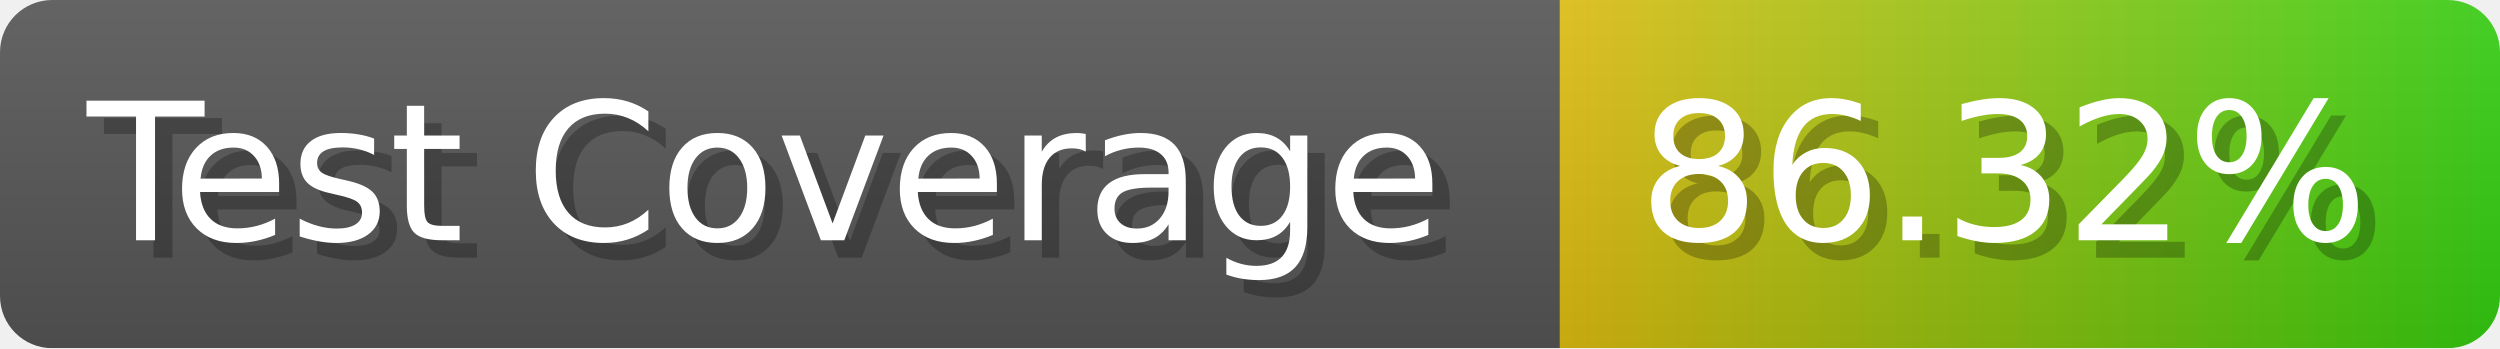
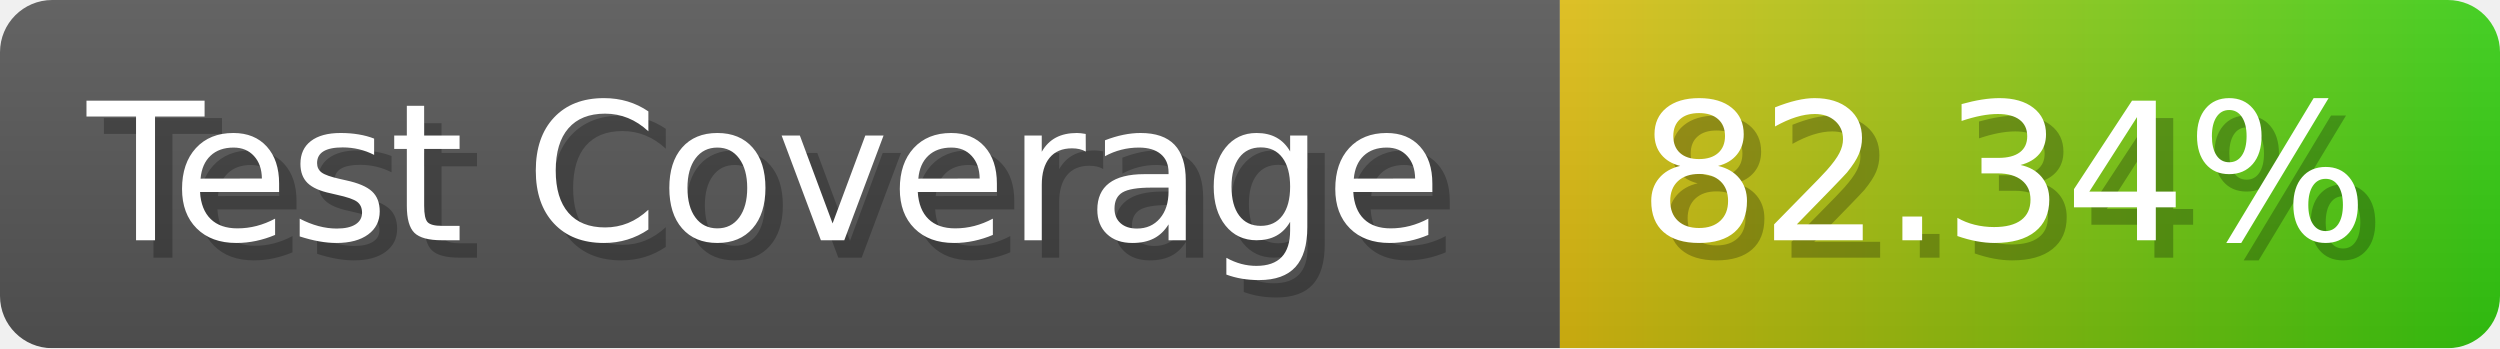
- <svg xmlns="http://www.w3.org/2000/svg" width="143.6" height="20" viewBox="0 0 1436 200" role="img" aria-label="Test Coverage: 86.32%">
+ <svg xmlns="http://www.w3.org/2000/svg" width="143.6" height="20" viewBox="0 0 1436 200" role="img" aria-label="Test Coverage: 82.34%">
  <linearGradient id="a" x2="0" y2="100%">
    <stop offset="0" stop-opacity=".1" stop-color="#EEE" />
    <stop offset="1" stop-opacity=".1" />
  </linearGradient>
  <mask id="m">
    <rect width="1436" height="200" rx="30" fill="#FFF" />
  </mask>
  <g mask="url(#m)">
    <rect width="896" height="200" fill="#555" />
    <rect width="540" height="200" fill="url(#x)" x="896" />
    <rect width="1436" height="200" fill="url(#a)" />
  </g>
  <g aria-hidden="true" fill="#fff" text-anchor="start" font-family="Verdana,DejaVu Sans,sans-serif" font-size="110">
    <text x="60" y="148" textLength="796" fill="#000" opacity="0.25">Test Coverage</text>
    <text x="50" y="138" textLength="796">Test Coverage</text>
-     <text x="951" y="148" textLength="440" fill="#000" opacity="0.25">86.32%</text>
-     <text x="941" y="138" textLength="440">86.32%</text>
+     <text x="951" y="148" textLength="440" fill="#000" opacity="0.25">82.34%</text>
+     <text x="941" y="138" textLength="440">82.34%</text>
  </g>
  <linearGradient id="x" x1="0%" y1="0%" x2="100%" y2="0%">
    <stop offset="0%" style="stop-color:#DB1" />
    <stop offset="100%" style="stop-color:#3C1" />
  </linearGradient>
</svg>
